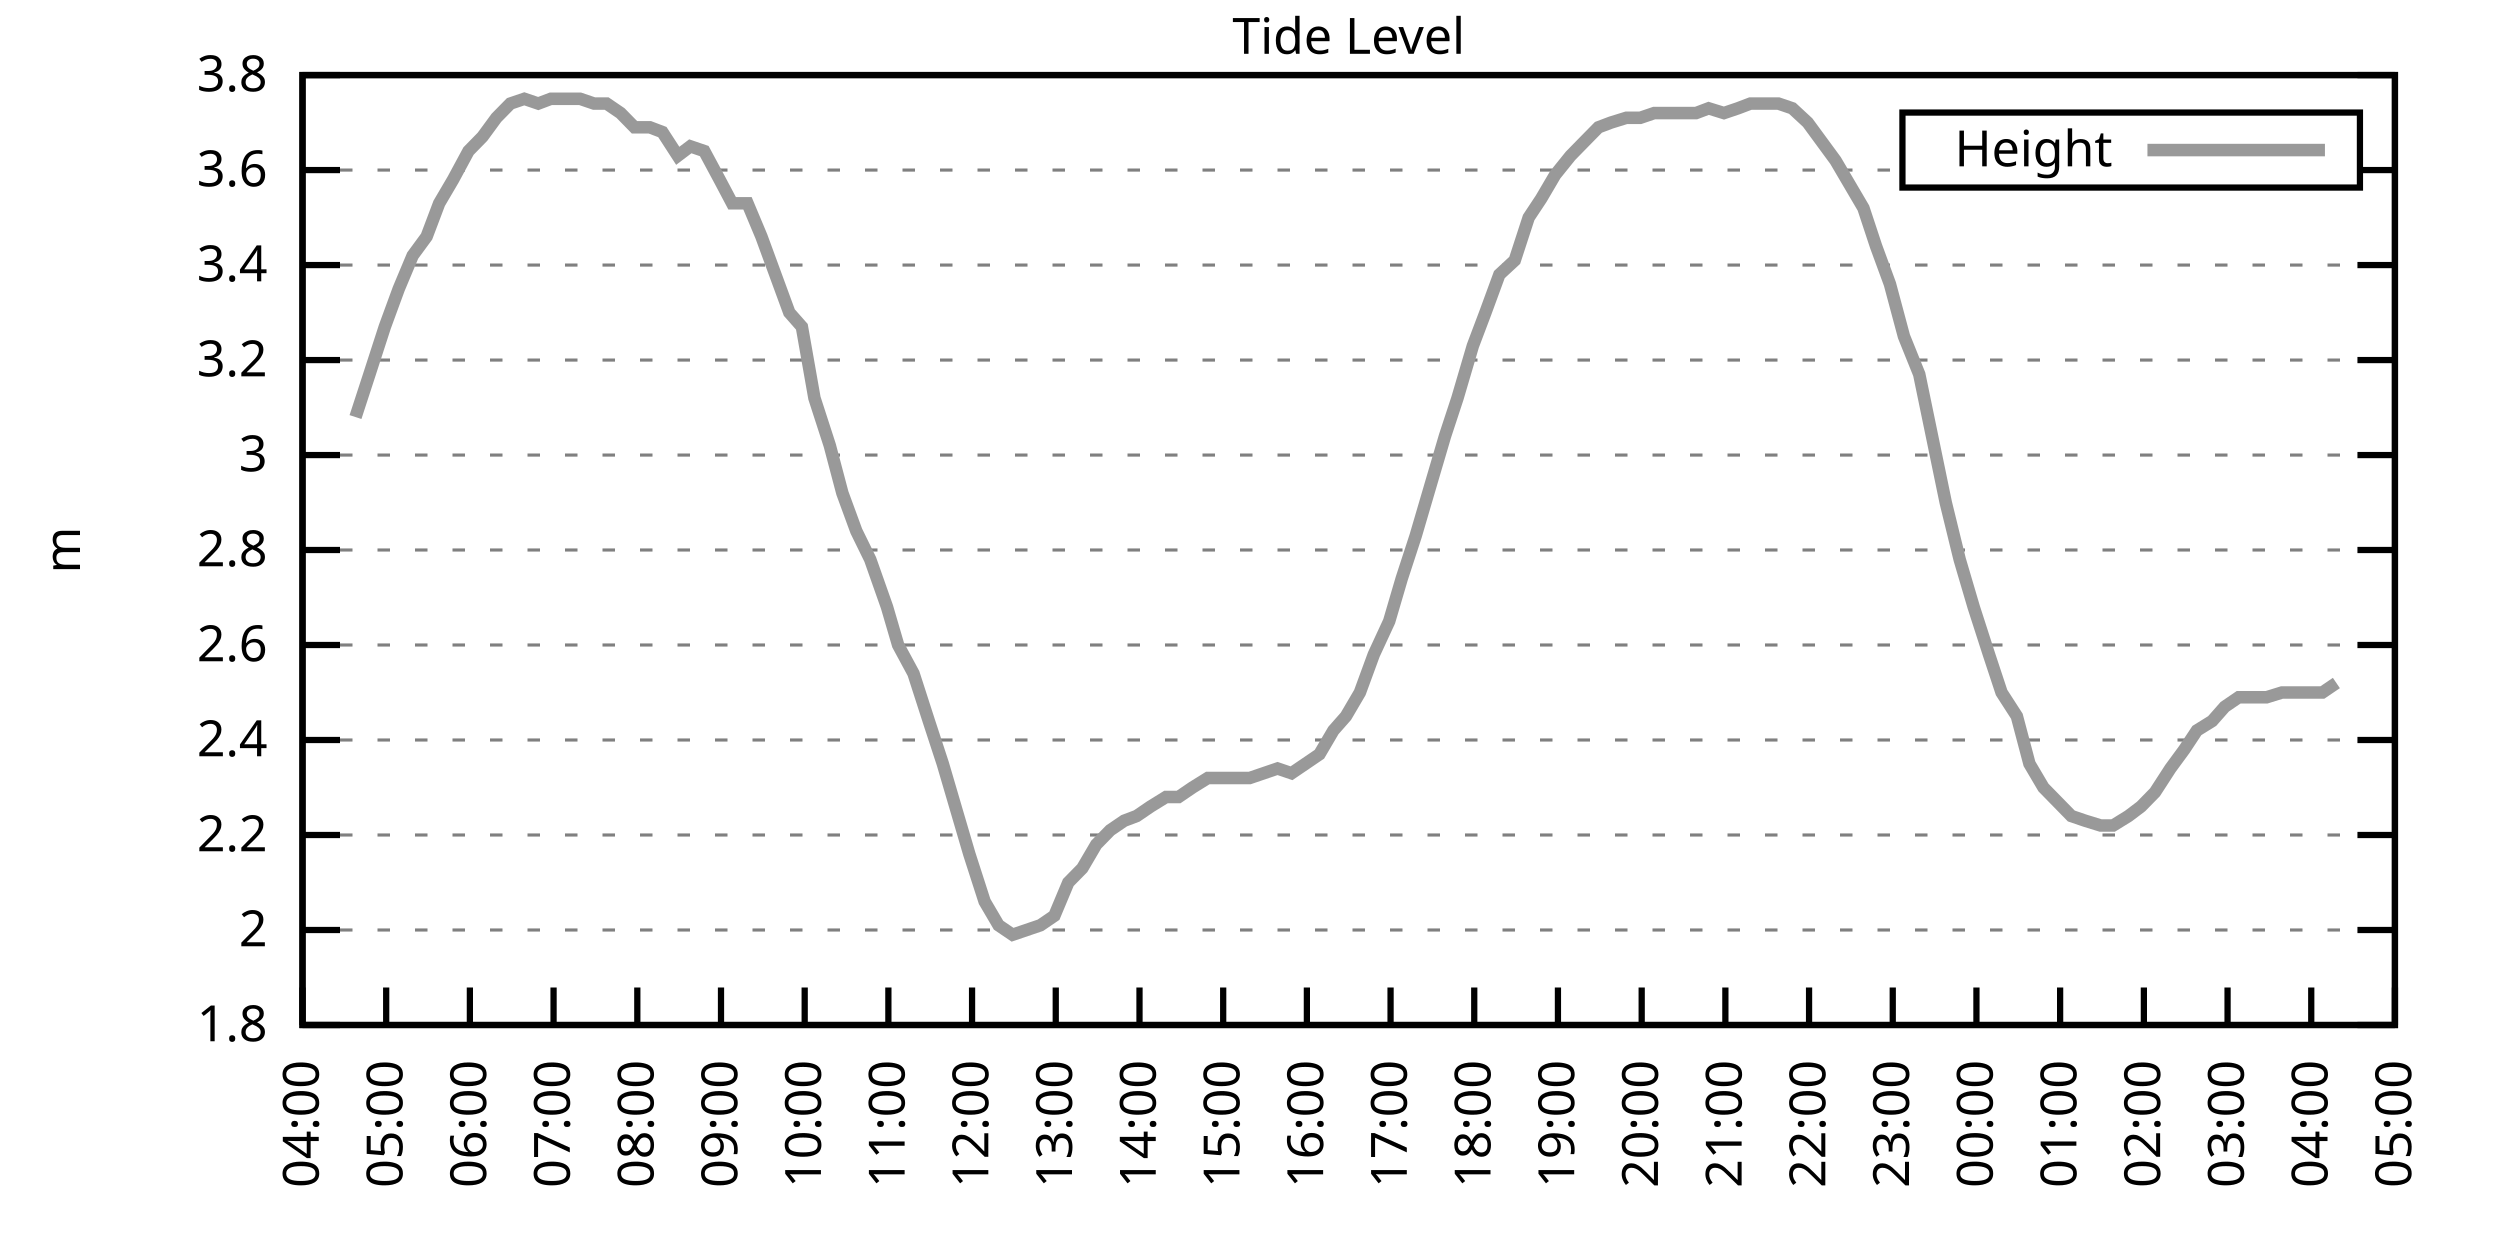
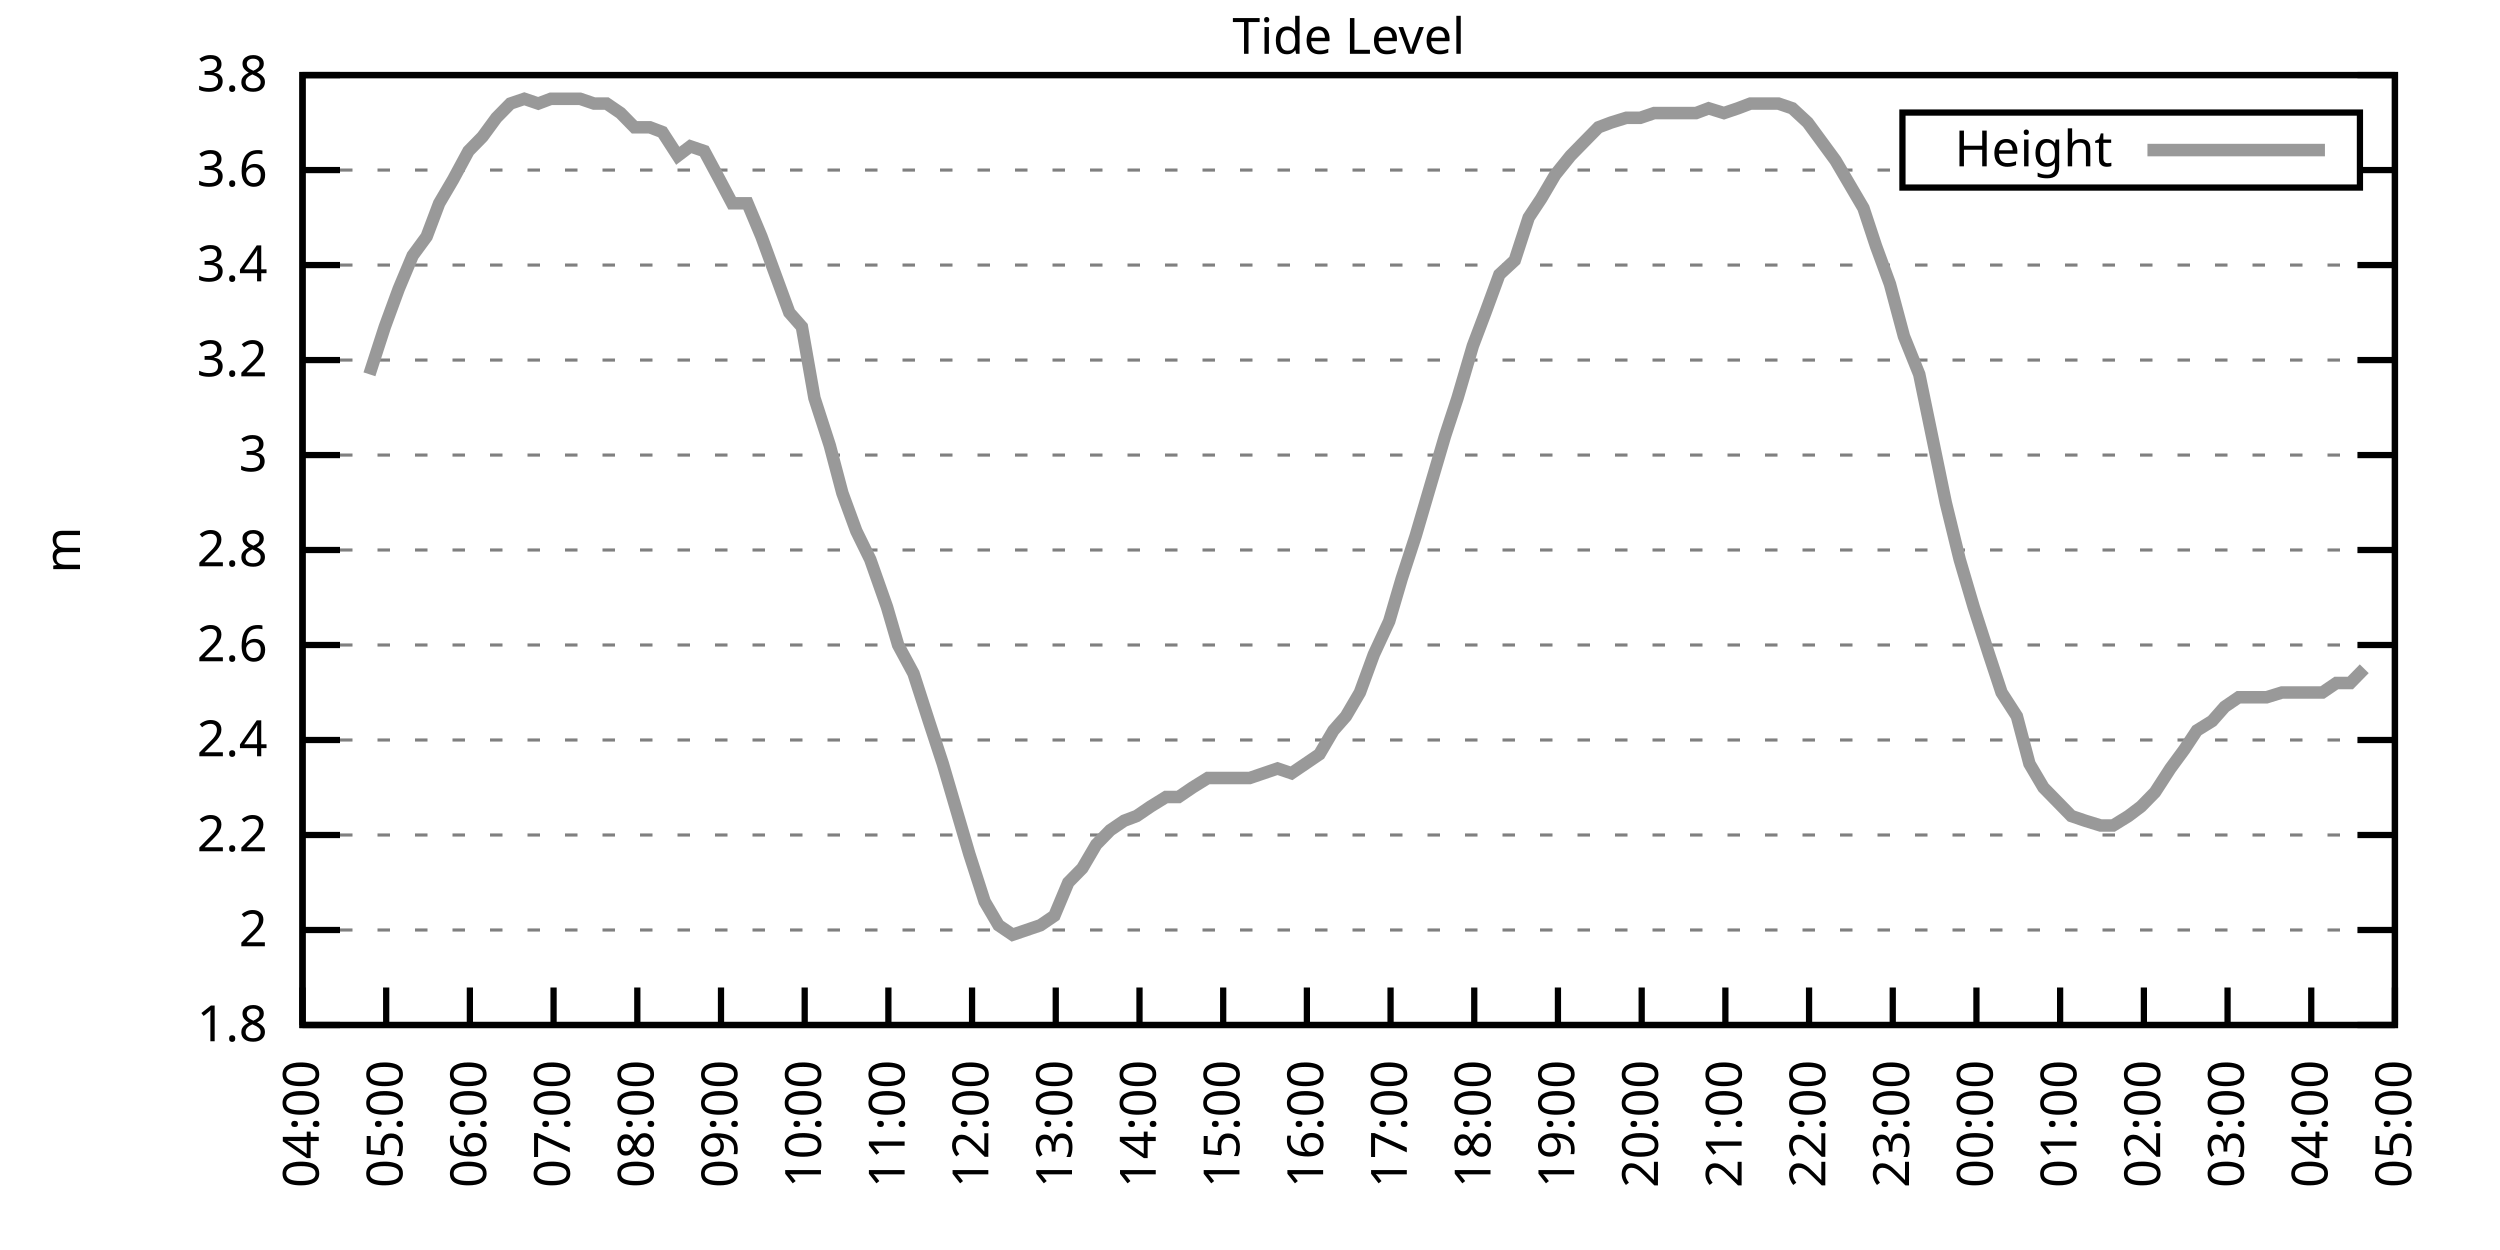
<svg xmlns="http://www.w3.org/2000/svg" xmlns:xlink="http://www.w3.org/1999/xlink" width="400" height="200" viewBox="0 0 400 200">
  <g id="gnuplot_canvas">
    <rect x="0" y="0" width="400" height="200" fill="none" />
    <defs>
      <circle id="gpDot" r="0.5" stroke-width="0.5" stroke="currentColor" />
      <path id="gpPt0" stroke-width="0.333" stroke="currentColor" d="M-1,0 h2 M0,-1 v2" />
      <path id="gpPt1" stroke-width="0.333" stroke="currentColor" d="M-1,-1 L1,1 M1,-1 L-1,1" />
      <path id="gpPt2" stroke-width="0.333" stroke="currentColor" d="M-1,0 L1,0 M0,-1 L0,1 M-1,-1 L1,1 M-1,1 L1,-1" />
      <rect id="gpPt3" stroke-width="0.333" stroke="currentColor" x="-1" y="-1" width="2" height="2" />
      <rect id="gpPt4" stroke-width="0.333" stroke="currentColor" fill="currentColor" x="-1" y="-1" width="2" height="2" />
      <circle id="gpPt5" stroke-width="0.333" stroke="currentColor" cx="0" cy="0" r="1" />
      <use xlink:href="#gpPt5" id="gpPt6" fill="currentColor" stroke="none" />
      <path id="gpPt7" stroke-width="0.333" stroke="currentColor" d="M0,-1.33 L-1.33,0.67 L1.33,0.67 z" />
      <use xlink:href="#gpPt7" id="gpPt8" fill="currentColor" stroke="none" />
      <use xlink:href="#gpPt7" id="gpPt9" stroke="currentColor" transform="rotate(180)" />
      <use xlink:href="#gpPt9" id="gpPt10" fill="currentColor" stroke="none" />
      <use xlink:href="#gpPt3" id="gpPt11" stroke="currentColor" transform="rotate(45)" />
      <use xlink:href="#gpPt11" id="gpPt12" fill="currentColor" stroke="none" />
      <path id="gpPt13" stroke-width="0.333" stroke="currentColor" d="M0,1.330 L1.265,0.411 L0.782,-1.067 L-0.782,-1.076 L-1.265,0.411 z" />
      <use xlink:href="#gpPt13" id="gpPt14" fill="currentColor" stroke="none" />
      <filter id="textbox" filterUnits="objectBoundingBox" x="0" y="0" height="1" width="1">
        <feFlood flood-color="white" flood-opacity="1" result="bgnd" />
        <feComposite in="SourceGraphic" in2="bgnd" operator="atop" />
      </filter>
      <filter id="greybox" filterUnits="objectBoundingBox" x="0" y="0" height="1" width="1">
        <feFlood flood-color="lightgrey" flood-opacity="1" result="grey" />
        <feComposite in="SourceGraphic" in2="grey" operator="atop" />
      </filter>
    </defs>
    <g fill="none" color="white" stroke="currentColor" stroke-width="1.00" stroke-linecap="butt" stroke-linejoin="miter">
</g>
    <g fill="none" color="black" stroke="currentColor" stroke-width="1.00" stroke-linecap="butt" stroke-linejoin="miter">
      <g stroke="none" shape-rendering="crispEdges">
        <polygon fill="rgb(255, 255, 255)" points="48.40,164.00 383.18,164.00 383.18,12.02 48.40,12.02 " />
      </g>
    </g>
    <g fill="none" color="black" stroke="currentColor" stroke-width="1.00" stroke-linecap="butt" stroke-linejoin="miter">
</g>
    <g fill="none" color="black" stroke="black" stroke-width="0.50" stroke-linecap="butt" stroke-linejoin="miter">
</g>
    <g fill="none" color="gray" stroke="currentColor" stroke-width="0.50" stroke-linecap="butt" stroke-linejoin="miter">
      <path stroke="gray" stroke-dasharray="2,4" class="gridline" d="M48.40,164.00 L383.19,164.00  " />
    </g>
    <g fill="none" color="gray" stroke="gray" stroke-width="1.00" stroke-linecap="butt" stroke-linejoin="miter">
</g>
    <g fill="none" color="black" stroke="currentColor" stroke-width="1.00" stroke-linecap="butt" stroke-linejoin="miter">
      <path stroke="black" d="M48.40,164.00 L54.40,164.00 M383.19,164.00 L377.19,164.00  " />
      <g transform="translate(42.80,166.60)" stroke="none" fill="black" font-family="Sans" font-size="8.00" text-anchor="end">
        <text>
          <tspan font-family="Sans"> 1.8</tspan>
        </text>
      </g>
    </g>
    <g fill="none" color="black" stroke="currentColor" stroke-width="1.00" stroke-linecap="butt" stroke-linejoin="miter">
</g>
    <g fill="none" color="black" stroke="black" stroke-width="0.50" stroke-linecap="butt" stroke-linejoin="miter">
</g>
    <g fill="none" color="gray" stroke="currentColor" stroke-width="0.50" stroke-linecap="butt" stroke-linejoin="miter">
      <path stroke="gray" stroke-dasharray="2,4" class="gridline" d="M48.40,148.80 L383.19,148.80  " />
    </g>
    <g fill="none" color="gray" stroke="gray" stroke-width="1.00" stroke-linecap="butt" stroke-linejoin="miter">
</g>
    <g fill="none" color="black" stroke="currentColor" stroke-width="1.00" stroke-linecap="butt" stroke-linejoin="miter">
      <path stroke="black" d="M48.40,148.80 L54.40,148.80 M383.19,148.80 L377.19,148.80  " />
      <g transform="translate(42.80,151.40)" stroke="none" fill="black" font-family="Sans" font-size="8.00" text-anchor="end">
        <text>
          <tspan font-family="Sans"> 2</tspan>
        </text>
      </g>
    </g>
    <g fill="none" color="black" stroke="currentColor" stroke-width="1.00" stroke-linecap="butt" stroke-linejoin="miter">
</g>
    <g fill="none" color="black" stroke="black" stroke-width="0.50" stroke-linecap="butt" stroke-linejoin="miter">
</g>
    <g fill="none" color="gray" stroke="currentColor" stroke-width="0.50" stroke-linecap="butt" stroke-linejoin="miter">
      <path stroke="gray" stroke-dasharray="2,4" class="gridline" d="M48.40,133.60 L383.19,133.60  " />
    </g>
    <g fill="none" color="gray" stroke="gray" stroke-width="1.00" stroke-linecap="butt" stroke-linejoin="miter">
</g>
    <g fill="none" color="black" stroke="currentColor" stroke-width="1.00" stroke-linecap="butt" stroke-linejoin="miter">
      <path stroke="black" d="M48.40,133.60 L54.40,133.60 M383.19,133.60 L377.19,133.60  " />
      <g transform="translate(42.80,136.20)" stroke="none" fill="black" font-family="Sans" font-size="8.00" text-anchor="end">
        <text>
          <tspan font-family="Sans"> 2.2</tspan>
        </text>
      </g>
    </g>
    <g fill="none" color="black" stroke="currentColor" stroke-width="1.00" stroke-linecap="butt" stroke-linejoin="miter">
</g>
    <g fill="none" color="black" stroke="black" stroke-width="0.50" stroke-linecap="butt" stroke-linejoin="miter">
</g>
    <g fill="none" color="gray" stroke="currentColor" stroke-width="0.50" stroke-linecap="butt" stroke-linejoin="miter">
      <path stroke="gray" stroke-dasharray="2,4" class="gridline" d="M48.40,118.40 L383.19,118.40  " />
    </g>
    <g fill="none" color="gray" stroke="gray" stroke-width="1.00" stroke-linecap="butt" stroke-linejoin="miter">
</g>
    <g fill="none" color="black" stroke="currentColor" stroke-width="1.00" stroke-linecap="butt" stroke-linejoin="miter">
      <path stroke="black" d="M48.40,118.40 L54.40,118.40 M383.19,118.40 L377.19,118.40  " />
      <g transform="translate(42.80,121.00)" stroke="none" fill="black" font-family="Sans" font-size="8.00" text-anchor="end">
        <text>
          <tspan font-family="Sans"> 2.4</tspan>
        </text>
      </g>
    </g>
    <g fill="none" color="black" stroke="currentColor" stroke-width="1.00" stroke-linecap="butt" stroke-linejoin="miter">
</g>
    <g fill="none" color="black" stroke="black" stroke-width="0.50" stroke-linecap="butt" stroke-linejoin="miter">
</g>
    <g fill="none" color="gray" stroke="currentColor" stroke-width="0.50" stroke-linecap="butt" stroke-linejoin="miter">
      <path stroke="gray" stroke-dasharray="2,4" class="gridline" d="M48.40,103.20 L383.19,103.20  " />
    </g>
    <g fill="none" color="gray" stroke="gray" stroke-width="1.00" stroke-linecap="butt" stroke-linejoin="miter">
</g>
    <g fill="none" color="black" stroke="currentColor" stroke-width="1.00" stroke-linecap="butt" stroke-linejoin="miter">
      <path stroke="black" d="M48.40,103.20 L54.40,103.20 M383.19,103.20 L377.19,103.20  " />
      <g transform="translate(42.80,105.80)" stroke="none" fill="black" font-family="Sans" font-size="8.00" text-anchor="end">
        <text>
          <tspan font-family="Sans"> 2.6</tspan>
        </text>
      </g>
    </g>
    <g fill="none" color="black" stroke="currentColor" stroke-width="1.00" stroke-linecap="butt" stroke-linejoin="miter">
</g>
    <g fill="none" color="black" stroke="black" stroke-width="0.50" stroke-linecap="butt" stroke-linejoin="miter">
</g>
    <g fill="none" color="gray" stroke="currentColor" stroke-width="0.50" stroke-linecap="butt" stroke-linejoin="miter">
      <path stroke="gray" stroke-dasharray="2,4" class="gridline" d="M48.40,88.00 L383.19,88.00  " />
    </g>
    <g fill="none" color="gray" stroke="gray" stroke-width="1.00" stroke-linecap="butt" stroke-linejoin="miter">
</g>
    <g fill="none" color="black" stroke="currentColor" stroke-width="1.00" stroke-linecap="butt" stroke-linejoin="miter">
      <path stroke="black" d="M48.40,88.00 L54.40,88.00 M383.19,88.00 L377.19,88.00  " />
      <g transform="translate(42.80,90.60)" stroke="none" fill="black" font-family="Sans" font-size="8.00" text-anchor="end">
        <text>
          <tspan font-family="Sans"> 2.8</tspan>
        </text>
      </g>
    </g>
    <g fill="none" color="black" stroke="currentColor" stroke-width="1.00" stroke-linecap="butt" stroke-linejoin="miter">
</g>
    <g fill="none" color="black" stroke="black" stroke-width="0.50" stroke-linecap="butt" stroke-linejoin="miter">
</g>
    <g fill="none" color="gray" stroke="currentColor" stroke-width="0.50" stroke-linecap="butt" stroke-linejoin="miter">
      <path stroke="gray" stroke-dasharray="2,4" class="gridline" d="M48.40,72.81 L383.19,72.81  " />
    </g>
    <g fill="none" color="gray" stroke="gray" stroke-width="1.00" stroke-linecap="butt" stroke-linejoin="miter">
</g>
    <g fill="none" color="black" stroke="currentColor" stroke-width="1.00" stroke-linecap="butt" stroke-linejoin="miter">
      <path stroke="black" d="M48.40,72.81 L54.40,72.81 M383.19,72.81 L377.19,72.81  " />
      <g transform="translate(42.80,75.41)" stroke="none" fill="black" font-family="Sans" font-size="8.00" text-anchor="end">
        <text>
          <tspan font-family="Sans"> 3</tspan>
        </text>
      </g>
    </g>
    <g fill="none" color="black" stroke="currentColor" stroke-width="1.00" stroke-linecap="butt" stroke-linejoin="miter">
</g>
    <g fill="none" color="black" stroke="black" stroke-width="0.50" stroke-linecap="butt" stroke-linejoin="miter">
</g>
    <g fill="none" color="gray" stroke="currentColor" stroke-width="0.50" stroke-linecap="butt" stroke-linejoin="miter">
      <path stroke="gray" stroke-dasharray="2,4" class="gridline" d="M48.40,57.61 L383.19,57.61  " />
    </g>
    <g fill="none" color="gray" stroke="gray" stroke-width="1.00" stroke-linecap="butt" stroke-linejoin="miter">
</g>
    <g fill="none" color="black" stroke="currentColor" stroke-width="1.00" stroke-linecap="butt" stroke-linejoin="miter">
      <path stroke="black" d="M48.40,57.61 L54.40,57.61 M383.19,57.61 L377.19,57.61  " />
      <g transform="translate(42.80,60.21)" stroke="none" fill="black" font-family="Sans" font-size="8.00" text-anchor="end">
        <text>
          <tspan font-family="Sans"> 3.2</tspan>
        </text>
      </g>
    </g>
    <g fill="none" color="black" stroke="currentColor" stroke-width="1.00" stroke-linecap="butt" stroke-linejoin="miter">
</g>
    <g fill="none" color="black" stroke="black" stroke-width="0.50" stroke-linecap="butt" stroke-linejoin="miter">
</g>
    <g fill="none" color="gray" stroke="currentColor" stroke-width="0.50" stroke-linecap="butt" stroke-linejoin="miter">
      <path stroke="gray" stroke-dasharray="2,4" class="gridline" d="M48.40,42.41 L383.19,42.41  " />
    </g>
    <g fill="none" color="gray" stroke="gray" stroke-width="1.00" stroke-linecap="butt" stroke-linejoin="miter">
</g>
    <g fill="none" color="black" stroke="currentColor" stroke-width="1.00" stroke-linecap="butt" stroke-linejoin="miter">
      <path stroke="black" d="M48.40,42.41 L54.40,42.41 M383.19,42.41 L377.19,42.41  " />
      <g transform="translate(42.80,45.01)" stroke="none" fill="black" font-family="Sans" font-size="8.00" text-anchor="end">
        <text>
          <tspan font-family="Sans"> 3.4</tspan>
        </text>
      </g>
    </g>
    <g fill="none" color="black" stroke="currentColor" stroke-width="1.00" stroke-linecap="butt" stroke-linejoin="miter">
</g>
    <g fill="none" color="black" stroke="black" stroke-width="0.50" stroke-linecap="butt" stroke-linejoin="miter">
</g>
    <g fill="none" color="gray" stroke="currentColor" stroke-width="0.50" stroke-linecap="butt" stroke-linejoin="miter">
      <path stroke="gray" stroke-dasharray="2,4" class="gridline" d="M48.40,27.21 L304.39,27.21 M377.59,27.21 L383.19,27.21  " />
    </g>
    <g fill="none" color="gray" stroke="gray" stroke-width="1.00" stroke-linecap="butt" stroke-linejoin="miter">
</g>
    <g fill="none" color="black" stroke="currentColor" stroke-width="1.00" stroke-linecap="butt" stroke-linejoin="miter">
      <path stroke="black" d="M48.40,27.21 L54.40,27.21 M383.19,27.21 L377.19,27.21  " />
      <g transform="translate(42.80,29.81)" stroke="none" fill="black" font-family="Sans" font-size="8.00" text-anchor="end">
        <text>
          <tspan font-family="Sans"> 3.6</tspan>
        </text>
      </g>
    </g>
    <g fill="none" color="black" stroke="currentColor" stroke-width="1.00" stroke-linecap="butt" stroke-linejoin="miter">
</g>
    <g fill="none" color="black" stroke="black" stroke-width="0.50" stroke-linecap="butt" stroke-linejoin="miter">
</g>
    <g fill="none" color="gray" stroke="currentColor" stroke-width="0.50" stroke-linecap="butt" stroke-linejoin="miter">
      <path stroke="gray" stroke-dasharray="2,4" class="gridline" d="M48.40,12.01 L383.19,12.01  " />
    </g>
    <g fill="none" color="gray" stroke="gray" stroke-width="1.00" stroke-linecap="butt" stroke-linejoin="miter">
</g>
    <g fill="none" color="black" stroke="currentColor" stroke-width="1.00" stroke-linecap="butt" stroke-linejoin="miter">
      <path stroke="black" d="M48.40,12.01 L54.40,12.01 M383.19,12.01 L377.19,12.01  " />
      <g transform="translate(42.80,14.61)" stroke="none" fill="black" font-family="Sans" font-size="8.00" text-anchor="end">
        <text>
          <tspan font-family="Sans"> 3.8</tspan>
        </text>
      </g>
    </g>
    <g fill="none" color="black" stroke="currentColor" stroke-width="1.00" stroke-linecap="butt" stroke-linejoin="miter">
      <path stroke="black" d="M48.40,164.00 L48.40,158.00  " />
      <g transform="translate(51.00,169.60) rotate(270.00)" stroke="none" fill="black" font-family="Sans" font-size="8.00" text-anchor="end">
        <text>
          <tspan font-family="Sans">04:00</tspan>
        </text>
      </g>
    </g>
    <g fill="none" color="black" stroke="currentColor" stroke-width="1.00" stroke-linecap="butt" stroke-linejoin="miter">
      <path stroke="black" d="M61.79,164.00 L61.79,158.00  " />
      <g transform="translate(64.39,169.60) rotate(270.00)" stroke="none" fill="black" font-family="Sans" font-size="8.00" text-anchor="end">
        <text>
          <tspan font-family="Sans">05:00</tspan>
        </text>
      </g>
    </g>
    <g fill="none" color="black" stroke="currentColor" stroke-width="1.00" stroke-linecap="butt" stroke-linejoin="miter">
      <path stroke="black" d="M75.18,164.00 L75.18,158.00  " />
      <g transform="translate(77.78,169.60) rotate(270.00)" stroke="none" fill="black" font-family="Sans" font-size="8.00" text-anchor="end">
        <text>
          <tspan font-family="Sans">06:00</tspan>
        </text>
      </g>
    </g>
    <g fill="none" color="black" stroke="currentColor" stroke-width="1.00" stroke-linecap="butt" stroke-linejoin="miter">
      <path stroke="black" d="M88.57,164.00 L88.57,158.00  " />
      <g transform="translate(91.17,169.60) rotate(270.00)" stroke="none" fill="black" font-family="Sans" font-size="8.00" text-anchor="end">
        <text>
          <tspan font-family="Sans">07:00</tspan>
        </text>
      </g>
    </g>
    <g fill="none" color="black" stroke="currentColor" stroke-width="1.00" stroke-linecap="butt" stroke-linejoin="miter">
      <path stroke="black" d="M101.97,164.00 L101.97,158.00  " />
      <g transform="translate(104.57,169.60) rotate(270.00)" stroke="none" fill="black" font-family="Sans" font-size="8.00" text-anchor="end">
        <text>
          <tspan font-family="Sans">08:00</tspan>
        </text>
      </g>
    </g>
    <g fill="none" color="black" stroke="currentColor" stroke-width="1.00" stroke-linecap="butt" stroke-linejoin="miter">
      <path stroke="black" d="M115.36,164.00 L115.36,158.00  " />
      <g transform="translate(117.96,169.60) rotate(270.00)" stroke="none" fill="black" font-family="Sans" font-size="8.00" text-anchor="end">
        <text>
          <tspan font-family="Sans">09:00</tspan>
        </text>
      </g>
    </g>
    <g fill="none" color="black" stroke="currentColor" stroke-width="1.00" stroke-linecap="butt" stroke-linejoin="miter">
      <path stroke="black" d="M128.75,164.00 L128.75,158.00  " />
      <g transform="translate(131.35,169.60) rotate(270.00)" stroke="none" fill="black" font-family="Sans" font-size="8.00" text-anchor="end">
        <text>
          <tspan font-family="Sans">10:00</tspan>
        </text>
      </g>
    </g>
    <g fill="none" color="black" stroke="currentColor" stroke-width="1.00" stroke-linecap="butt" stroke-linejoin="miter">
      <path stroke="black" d="M142.14,164.00 L142.14,158.00  " />
      <g transform="translate(144.74,169.60) rotate(270.00)" stroke="none" fill="black" font-family="Sans" font-size="8.00" text-anchor="end">
        <text>
          <tspan font-family="Sans">11:00</tspan>
        </text>
      </g>
    </g>
    <g fill="none" color="black" stroke="currentColor" stroke-width="1.00" stroke-linecap="butt" stroke-linejoin="miter">
      <path stroke="black" d="M155.53,164.00 L155.53,158.00  " />
      <g transform="translate(158.13,169.60) rotate(270.00)" stroke="none" fill="black" font-family="Sans" font-size="8.00" text-anchor="end">
        <text>
          <tspan font-family="Sans">12:00</tspan>
        </text>
      </g>
    </g>
    <g fill="none" color="black" stroke="currentColor" stroke-width="1.00" stroke-linecap="butt" stroke-linejoin="miter">
      <path stroke="black" d="M168.92,164.00 L168.92,158.00  " />
      <g transform="translate(171.52,169.60) rotate(270.00)" stroke="none" fill="black" font-family="Sans" font-size="8.00" text-anchor="end">
        <text>
          <tspan font-family="Sans">13:00</tspan>
        </text>
      </g>
    </g>
    <g fill="none" color="black" stroke="currentColor" stroke-width="1.00" stroke-linecap="butt" stroke-linejoin="miter">
      <path stroke="black" d="M182.32,164.00 L182.32,158.00  " />
      <g transform="translate(184.92,169.60) rotate(270.00)" stroke="none" fill="black" font-family="Sans" font-size="8.00" text-anchor="end">
        <text>
          <tspan font-family="Sans">14:00</tspan>
        </text>
      </g>
    </g>
    <g fill="none" color="black" stroke="currentColor" stroke-width="1.00" stroke-linecap="butt" stroke-linejoin="miter">
      <path stroke="black" d="M195.71,164.00 L195.71,158.00  " />
      <g transform="translate(198.31,169.60) rotate(270.00)" stroke="none" fill="black" font-family="Sans" font-size="8.00" text-anchor="end">
        <text>
          <tspan font-family="Sans">15:00</tspan>
        </text>
      </g>
    </g>
    <g fill="none" color="black" stroke="currentColor" stroke-width="1.00" stroke-linecap="butt" stroke-linejoin="miter">
      <path stroke="black" d="M209.10,164.00 L209.10,158.00  " />
      <g transform="translate(211.70,169.60) rotate(270.00)" stroke="none" fill="black" font-family="Sans" font-size="8.00" text-anchor="end">
        <text>
          <tspan font-family="Sans">16:00</tspan>
        </text>
      </g>
    </g>
    <g fill="none" color="black" stroke="currentColor" stroke-width="1.00" stroke-linecap="butt" stroke-linejoin="miter">
      <path stroke="black" d="M222.49,164.00 L222.49,158.00  " />
      <g transform="translate(225.09,169.60) rotate(270.00)" stroke="none" fill="black" font-family="Sans" font-size="8.00" text-anchor="end">
        <text>
          <tspan font-family="Sans">17:00</tspan>
        </text>
      </g>
    </g>
    <g fill="none" color="black" stroke="currentColor" stroke-width="1.00" stroke-linecap="butt" stroke-linejoin="miter">
      <path stroke="black" d="M235.88,164.00 L235.88,158.00  " />
      <g transform="translate(238.48,169.60) rotate(270.00)" stroke="none" fill="black" font-family="Sans" font-size="8.00" text-anchor="end">
        <text>
          <tspan font-family="Sans">18:00</tspan>
        </text>
      </g>
    </g>
    <g fill="none" color="black" stroke="currentColor" stroke-width="1.00" stroke-linecap="butt" stroke-linejoin="miter">
      <path stroke="black" d="M249.27,164.00 L249.27,158.00  " />
      <g transform="translate(251.87,169.60) rotate(270.00)" stroke="none" fill="black" font-family="Sans" font-size="8.00" text-anchor="end">
        <text>
          <tspan font-family="Sans">19:00</tspan>
        </text>
      </g>
    </g>
    <g fill="none" color="black" stroke="currentColor" stroke-width="1.00" stroke-linecap="butt" stroke-linejoin="miter">
      <path stroke="black" d="M262.67,164.00 L262.67,158.00  " />
      <g transform="translate(265.27,169.60) rotate(270.00)" stroke="none" fill="black" font-family="Sans" font-size="8.00" text-anchor="end">
        <text>
          <tspan font-family="Sans">20:00</tspan>
        </text>
      </g>
    </g>
    <g fill="none" color="black" stroke="currentColor" stroke-width="1.00" stroke-linecap="butt" stroke-linejoin="miter">
      <path stroke="black" d="M276.06,164.00 L276.06,158.00  " />
      <g transform="translate(278.66,169.60) rotate(270.00)" stroke="none" fill="black" font-family="Sans" font-size="8.00" text-anchor="end">
        <text>
          <tspan font-family="Sans">21:00</tspan>
        </text>
      </g>
    </g>
    <g fill="none" color="black" stroke="currentColor" stroke-width="1.00" stroke-linecap="butt" stroke-linejoin="miter">
      <path stroke="black" d="M289.45,164.00 L289.45,158.00  " />
      <g transform="translate(292.05,169.60) rotate(270.00)" stroke="none" fill="black" font-family="Sans" font-size="8.00" text-anchor="end">
        <text>
          <tspan font-family="Sans">22:00</tspan>
        </text>
      </g>
    </g>
    <g fill="none" color="black" stroke="currentColor" stroke-width="1.00" stroke-linecap="butt" stroke-linejoin="miter">
      <path stroke="black" d="M302.84,164.00 L302.84,158.00  " />
      <g transform="translate(305.44,169.60) rotate(270.00)" stroke="none" fill="black" font-family="Sans" font-size="8.00" text-anchor="end">
        <text>
          <tspan font-family="Sans">23:00</tspan>
        </text>
      </g>
    </g>
    <g fill="none" color="black" stroke="currentColor" stroke-width="1.00" stroke-linecap="butt" stroke-linejoin="miter">
      <path stroke="black" d="M316.23,164.00 L316.23,158.00  " />
      <g transform="translate(318.83,169.60) rotate(270.00)" stroke="none" fill="black" font-family="Sans" font-size="8.00" text-anchor="end">
        <text>
          <tspan font-family="Sans">00:00</tspan>
        </text>
      </g>
    </g>
    <g fill="none" color="black" stroke="currentColor" stroke-width="1.00" stroke-linecap="butt" stroke-linejoin="miter">
      <path stroke="black" d="M329.62,164.00 L329.62,158.00  " />
      <g transform="translate(332.22,169.60) rotate(270.00)" stroke="none" fill="black" font-family="Sans" font-size="8.00" text-anchor="end">
        <text>
          <tspan font-family="Sans">01:00</tspan>
        </text>
      </g>
    </g>
    <g fill="none" color="black" stroke="currentColor" stroke-width="1.00" stroke-linecap="butt" stroke-linejoin="miter">
      <path stroke="black" d="M343.02,164.00 L343.02,158.00  " />
      <g transform="translate(345.62,169.60) rotate(270.00)" stroke="none" fill="black" font-family="Sans" font-size="8.00" text-anchor="end">
        <text>
          <tspan font-family="Sans">02:00</tspan>
        </text>
      </g>
    </g>
    <g fill="none" color="black" stroke="currentColor" stroke-width="1.00" stroke-linecap="butt" stroke-linejoin="miter">
      <path stroke="black" d="M356.41,164.00 L356.41,158.00  " />
      <g transform="translate(359.01,169.60) rotate(270.00)" stroke="none" fill="black" font-family="Sans" font-size="8.00" text-anchor="end">
        <text>
          <tspan font-family="Sans">03:00</tspan>
        </text>
      </g>
    </g>
    <g fill="none" color="black" stroke="currentColor" stroke-width="1.00" stroke-linecap="butt" stroke-linejoin="miter">
      <path stroke="black" d="M369.80,164.00 L369.80,158.00  " />
      <g transform="translate(372.40,169.60) rotate(270.00)" stroke="none" fill="black" font-family="Sans" font-size="8.00" text-anchor="end">
        <text>
          <tspan font-family="Sans">04:00</tspan>
        </text>
      </g>
    </g>
    <g fill="none" color="black" stroke="currentColor" stroke-width="1.00" stroke-linecap="butt" stroke-linejoin="miter">
      <path stroke="black" d="M383.19,164.00 L383.19,158.00  " />
      <g transform="translate(385.79,169.60) rotate(270.00)" stroke="none" fill="black" font-family="Sans" font-size="8.00" text-anchor="end">
        <text>
          <tspan font-family="Sans">05:00</tspan>
        </text>
      </g>
    </g>
    <g fill="none" color="black" stroke="currentColor" stroke-width="1.00" stroke-linecap="butt" stroke-linejoin="miter">
</g>
    <g fill="none" color="black" stroke="currentColor" stroke-width="1.00" stroke-linecap="butt" stroke-linejoin="miter">
      <path stroke="black" d="M48.40,12.01 L48.40,164.00 L383.19,164.00 L383.19,12.01 L48.40,12.01 Z  " />
    </g>
    <g fill="none" color="black" stroke="currentColor" stroke-width="1.00" stroke-linecap="butt" stroke-linejoin="miter">
</g>
    <g fill="none" color="black" stroke="currentColor" stroke-width="1.00" stroke-linecap="butt" stroke-linejoin="miter">
      <path stroke="black" d="M304.39,30.01 L304.39,18.01 L377.59,18.01 L377.59,30.01 L304.39,30.01 Z  " />
    </g>
    <g id="Tide_level_plot_1">
      <g fill="none" color="white" stroke="black" stroke-width="2.00" stroke-linecap="butt" stroke-linejoin="miter">
</g>
      <g fill="none" color="black" stroke="currentColor" stroke-width="2.00" stroke-linecap="butt" stroke-linejoin="miter">
        <g transform="translate(337.99,26.61)" stroke="none" fill="black" font-family="Sans" font-size="8.00" text-anchor="end">
          <text>
            <tspan font-family="Sans">Height</tspan>
          </text>
        </g>
      </g>
      <g fill="none" color="black" stroke="currentColor" stroke-width="2.00" stroke-linecap="butt" stroke-linejoin="miter">
-         <path stroke="rgb(153, 153, 153)" d="M343.59,24.01 L371.99,24.01 M56.88,66.73 L59.11,59.89 L61.57,52.29 L63.80,46.21 L66.03,40.89 L68.26,37.85   L70.27,32.53 L72.50,28.73 L74.96,24.17 L77.19,21.89 L79.42,18.85 L81.66,16.57 L83.89,15.81 L86.12,16.57   L88.13,15.81 L90.58,15.81 L92.82,15.81 L95.05,16.57 L97.06,16.57 L99.29,18.09 L101.52,20.37 L103.98,20.37   L105.98,21.13 L108.44,24.93 L110.45,23.41 L112.68,24.17 L115.13,28.73 L117.14,32.53 L119.60,32.53 L121.83,37.85   L124.06,43.93 L126.29,50.01 L128.30,52.29 L130.31,63.69 L132.77,71.29 L134.78,78.89 L137.01,84.97 L139.24,89.52   L141.92,97.12 L143.70,103.20 L146.16,107.76 L148.61,115.36 L150.85,122.20 L153.08,129.80 L155.09,136.64 L157.54,144.24   L159.77,148.04 L162.01,149.56 L164.24,148.80 L166.47,148.04 L168.70,146.52 L170.93,141.20 L173.17,138.92 L175.40,135.12   L177.63,132.84 L179.86,131.32 L181.87,130.56 L184.10,129.04 L186.56,127.52 L188.57,127.52 L190.80,126.00 L193.25,124.48   L195.48,124.48 L197.72,124.48 L199.95,124.48 L202.18,123.72 L204.41,122.96 L206.64,123.72 L208.88,122.20 L211.11,120.68   L213.34,116.88 L215.35,114.60 L217.58,110.80 L219.81,104.72 L222.27,99.40 L224.28,92.56 L226.51,85.73 L228.74,78.13   L231.20,69.77 L233.20,63.69 L235.66,55.33 L237.67,50.01 L239.90,43.93 L242.36,41.65 L244.59,34.81 L246.60,31.77   L248.83,27.97 L251.28,24.93 L253.51,22.65 L255.75,20.37 L257.76,19.61 L260.21,18.85 L262.44,18.85 L264.67,18.09   L266.91,18.09 L268.92,18.09 L271.37,18.09 L273.38,17.33 L275.83,18.09 L278.07,17.33 L280.07,16.57 L282.31,16.57   L284.54,16.57 L286.77,17.33 L289.23,19.61 L291.46,22.65 L293.69,25.69 L295.92,29.49 L298.15,33.29 L300.16,39.37   L302.39,45.45 L304.63,53.81 L307.08,59.89 L311.32,80.41 L313.55,89.52 L315.79,97.12 L318.24,104.72 L320.25,110.80   L322.70,114.60 L324.71,122.20 L326.95,126.00 L329.18,128.28 L331.41,130.56 L333.64,131.32 L336.10,132.08 L338.10,132.08   L340.56,130.56 L342.57,129.04 L344.80,126.76 L347.26,122.96 L349.49,119.92 L351.50,116.88 L353.95,115.36 L355.96,113.08   L358.19,111.56 L360.42,111.56 L362.66,111.56 L365.11,110.80 L367.34,110.80 L371.58,110.80 L373.82,109.28  " />
+         <path stroke="rgb(153, 153, 153)" d="M343.59,24.01 L371.99,24.01 M59.11,59.89 L61.57,52.29 L63.80,46.21 L66.03,40.89 L68.26,37.85 L70.27,32.53   L72.50,28.73 L74.96,24.17 L77.19,21.89 L79.42,18.85 L81.66,16.57 L83.89,15.81 L86.12,16.57 L88.13,15.81   L90.58,15.81 L92.82,15.81 L95.05,16.57 L97.06,16.57 L99.29,18.09 L101.52,20.37 L103.98,20.37 L105.98,21.13   L108.44,24.93 L110.45,23.41 L112.68,24.17 L115.13,28.73 L117.14,32.53 L119.60,32.53 L121.83,37.85 L124.06,43.93   L126.29,50.01 L128.30,52.29 L130.31,63.69 L132.77,71.29 L134.78,78.89 L137.01,84.97 L139.24,89.52 L141.92,97.12   L143.70,103.20 L146.16,107.76 L148.61,115.36 L150.85,122.20 L153.08,129.80 L155.09,136.64 L157.54,144.24 L159.77,148.04   L162.01,149.56 L164.24,148.80 L166.47,148.04 L168.70,146.52 L170.93,141.20 L173.17,138.92 L175.40,135.12 L177.63,132.84   L179.86,131.32 L181.87,130.56 L184.10,129.04 L186.56,127.52 L188.57,127.52 L190.80,126.00 L193.25,124.48 L195.48,124.48   L197.72,124.48 L199.95,124.48 L202.18,123.72 L204.41,122.96 L206.64,123.72 L208.88,122.20 L211.11,120.68 L213.34,116.88   L215.35,114.60 L217.58,110.80 L219.81,104.72 L222.27,99.40 L224.28,92.56 L226.51,85.73 L228.74,78.13 L231.20,69.77   L233.20,63.69 L235.66,55.33 L237.67,50.01 L239.90,43.93 L242.36,41.65 L244.59,34.81 L246.60,31.77 L248.83,27.97   L251.28,24.93 L253.51,22.65 L255.75,20.37 L257.76,19.61 L260.21,18.85 L262.44,18.85 L264.67,18.09 L266.91,18.09   L268.92,18.09 L271.37,18.09 L273.38,17.33 L275.83,18.09 L278.07,17.33 L280.07,16.57 L282.31,16.57 L284.54,16.57   L286.77,17.33 L289.23,19.61 L291.46,22.65 L293.69,25.69 L295.92,29.49 L298.15,33.29 L300.16,39.37 L302.39,45.45   L304.63,53.81 L307.08,59.89 L311.32,80.41 L313.55,89.52 L315.79,97.12 L318.24,104.72 L320.25,110.80 L322.70,114.60   L324.71,122.20 L326.95,126.00 L329.18,128.28 L331.41,130.56 L333.64,131.32 L336.10,132.08 L338.10,132.08 L340.56,130.56   L342.57,129.04 L344.80,126.76 L347.26,122.96 L349.49,119.92 L351.50,116.88 L353.95,115.36 L355.96,113.08 L358.19,111.56   L360.42,111.56 L362.66,111.56 L365.11,110.80 L367.34,110.80 L371.58,110.80 L373.82,109.28 L376.05,109.28 L378.28,107.00    " />
      </g>
    </g>
    <g fill="none" color="black" stroke="currentColor" stroke-width="2.00" stroke-linecap="butt" stroke-linejoin="miter">
</g>
    <g fill="none" color="black" stroke="black" stroke-width="1.00" stroke-linecap="butt" stroke-linejoin="miter">
</g>
    <g fill="none" color="black" stroke="currentColor" stroke-width="1.00" stroke-linecap="butt" stroke-linejoin="miter">
      <path stroke="black" d="M48.40,12.01 L48.40,164.00 L383.19,164.00 L383.19,12.01 L48.40,12.01 Z  " />
      <g transform="translate(12.80,88.01) rotate(270.00)" stroke="none" fill="black" font-family="Sans" font-size="8.00" text-anchor="middle">
        <text>
          <tspan font-family="Sans">m</tspan>
        </text>
      </g>
    </g>
    <g fill="none" color="black" stroke="currentColor" stroke-width="1.00" stroke-linecap="butt" stroke-linejoin="miter">
</g>
    <g fill="none" color="black" stroke="currentColor" stroke-width="1.00" stroke-linecap="butt" stroke-linejoin="miter">
      <g transform="translate(215.79,8.61)" stroke="none" fill="black" font-family="Sans" font-size="8.00" text-anchor="middle">
        <text>
          <tspan font-family="Sans">Tide Level</tspan>
        </text>
      </g>
    </g>
    <g fill="none" color="black" stroke="currentColor" stroke-width="1.00" stroke-linecap="butt" stroke-linejoin="miter">
</g>
  </g>
</svg>
